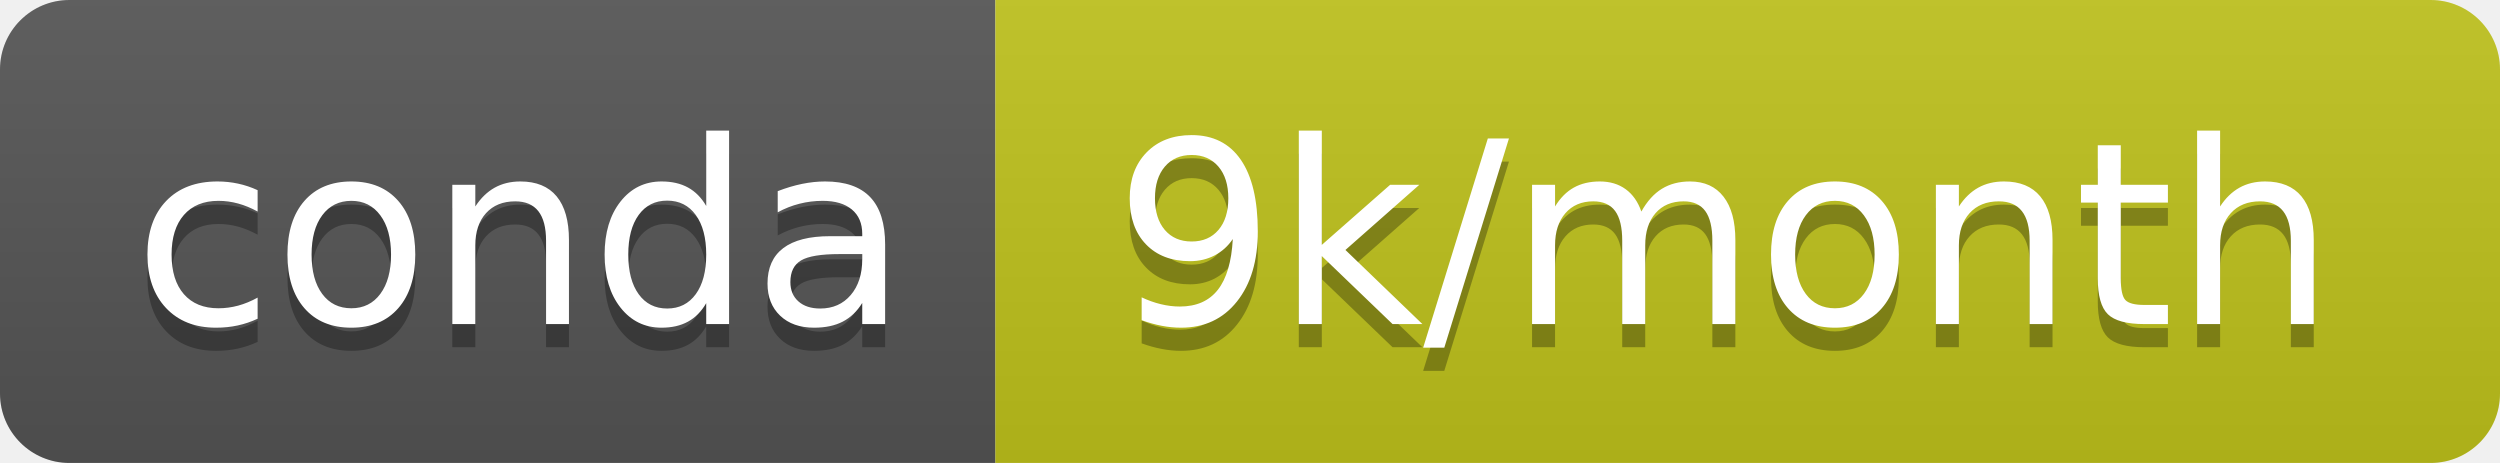
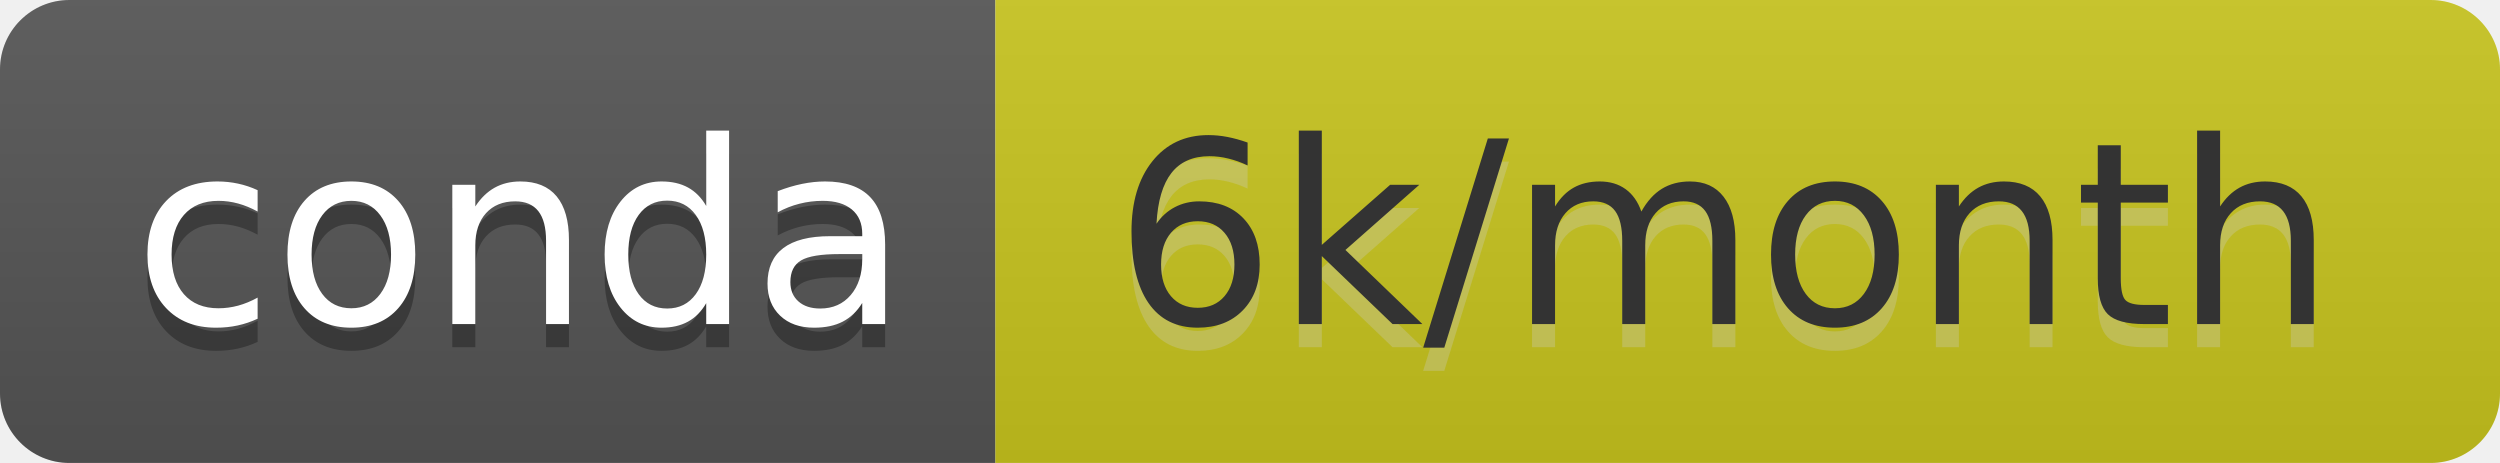
- <svg xmlns="http://www.w3.org/2000/svg" width="108" height="20" role="img" aria-label="conda: 9k/month">
+ <svg xmlns="http://www.w3.org/2000/svg" width="108" height="20" role="img" aria-label="conda: 6k/month">
  <linearGradient id="s" x2="0" y2="100%">
    <stop offset="0" stop-color="#bbb" stop-opacity=".1" />
    <stop offset="1" stop-opacity=".1" />
  </linearGradient>
  <clipPath id="r">
    <rect width="108" height="20" rx="3" fill="#fff" />
  </clipPath>
  <g clip-path="url(#r)">
    <rect width="43" height="20" fill="#555" />
-     <rect x="43" width="65" height="20" fill="#c0c31c" />
+     <rect x="43" width="65" height="20" fill="#c8c51e" />
    <rect width="108" height="20" fill="url(#s)" />
  </g>
  <g fill="#fff" text-anchor="middle" font-family="Verdana,Geneva,DejaVu Sans,sans-serif" text-rendering="geometricPrecision" font-size="110">
    <text aria-hidden="true" x="225" y="150" fill="#010101" fill-opacity=".3" transform="scale(.1)" textLength="330">conda</text>
    <text x="225" y="140" transform="scale(.1)" fill="#fff" textLength="330">conda</text>
-     <text aria-hidden="true" x="745" y="150" fill="#010101" fill-opacity=".3" transform="scale(.1)" textLength="550">9k/month</text>
-     <text x="745" y="140" transform="scale(.1)" fill="#fff" textLength="550">9k/month</text>
+     <text aria-hidden="true" x="745" y="150" fill="#ccc" fill-opacity=".3" transform="scale(.1)" textLength="550">6k/month</text>
+     <text x="745" y="140" transform="scale(.1)" fill="#333" textLength="550">6k/month</text>
  </g>
</svg>
